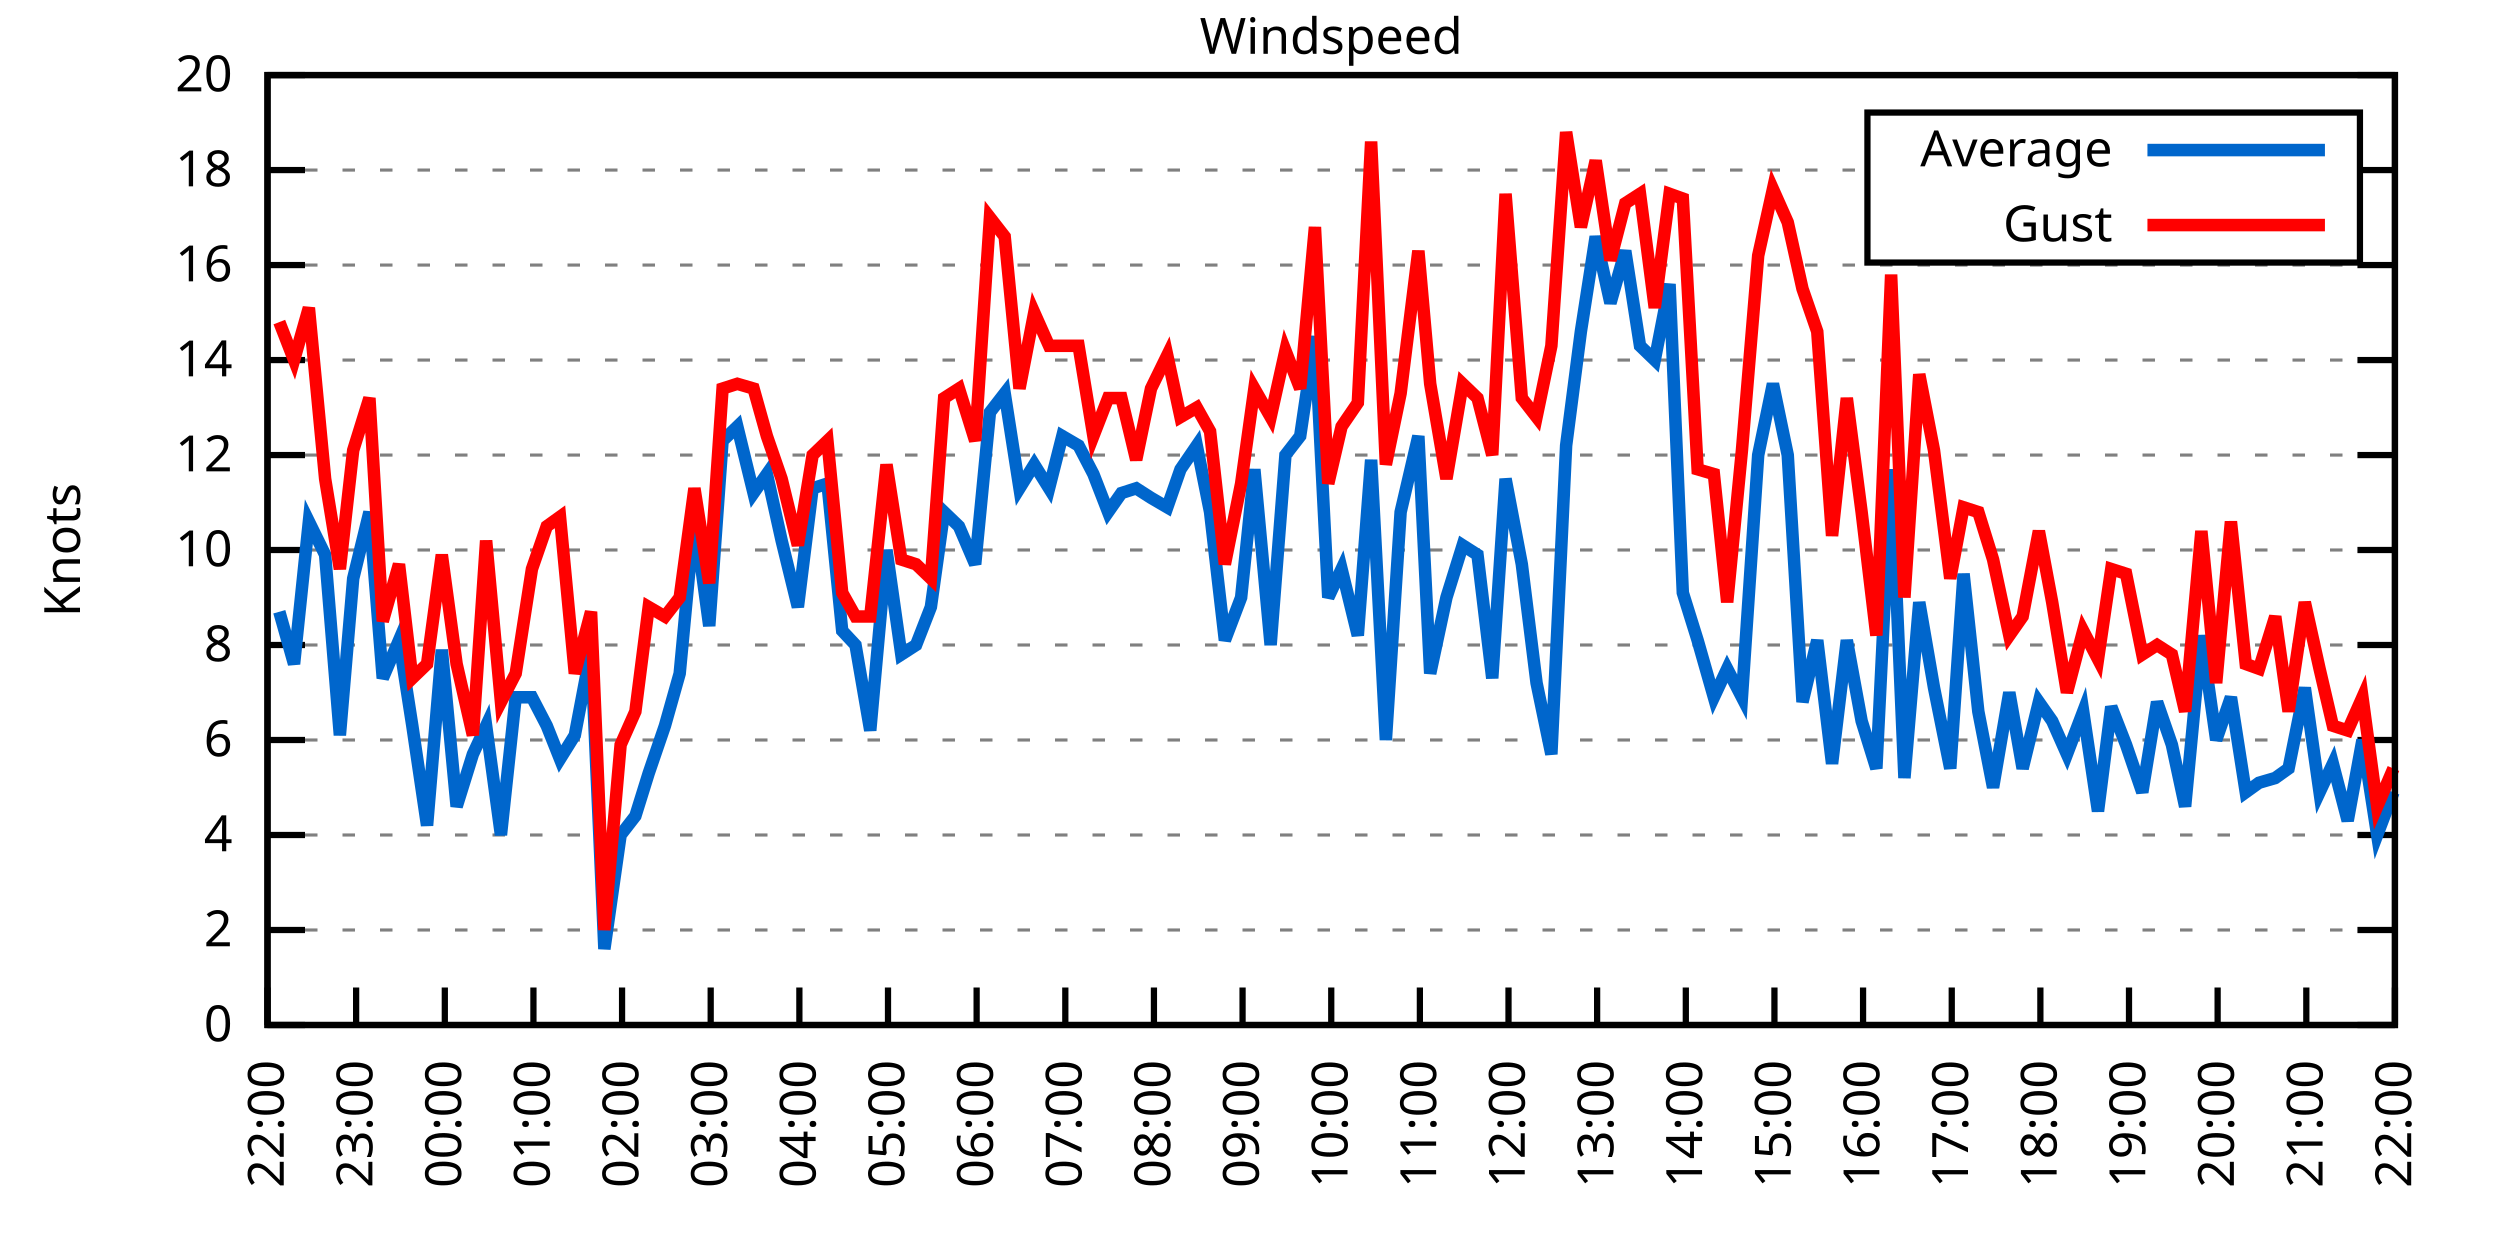
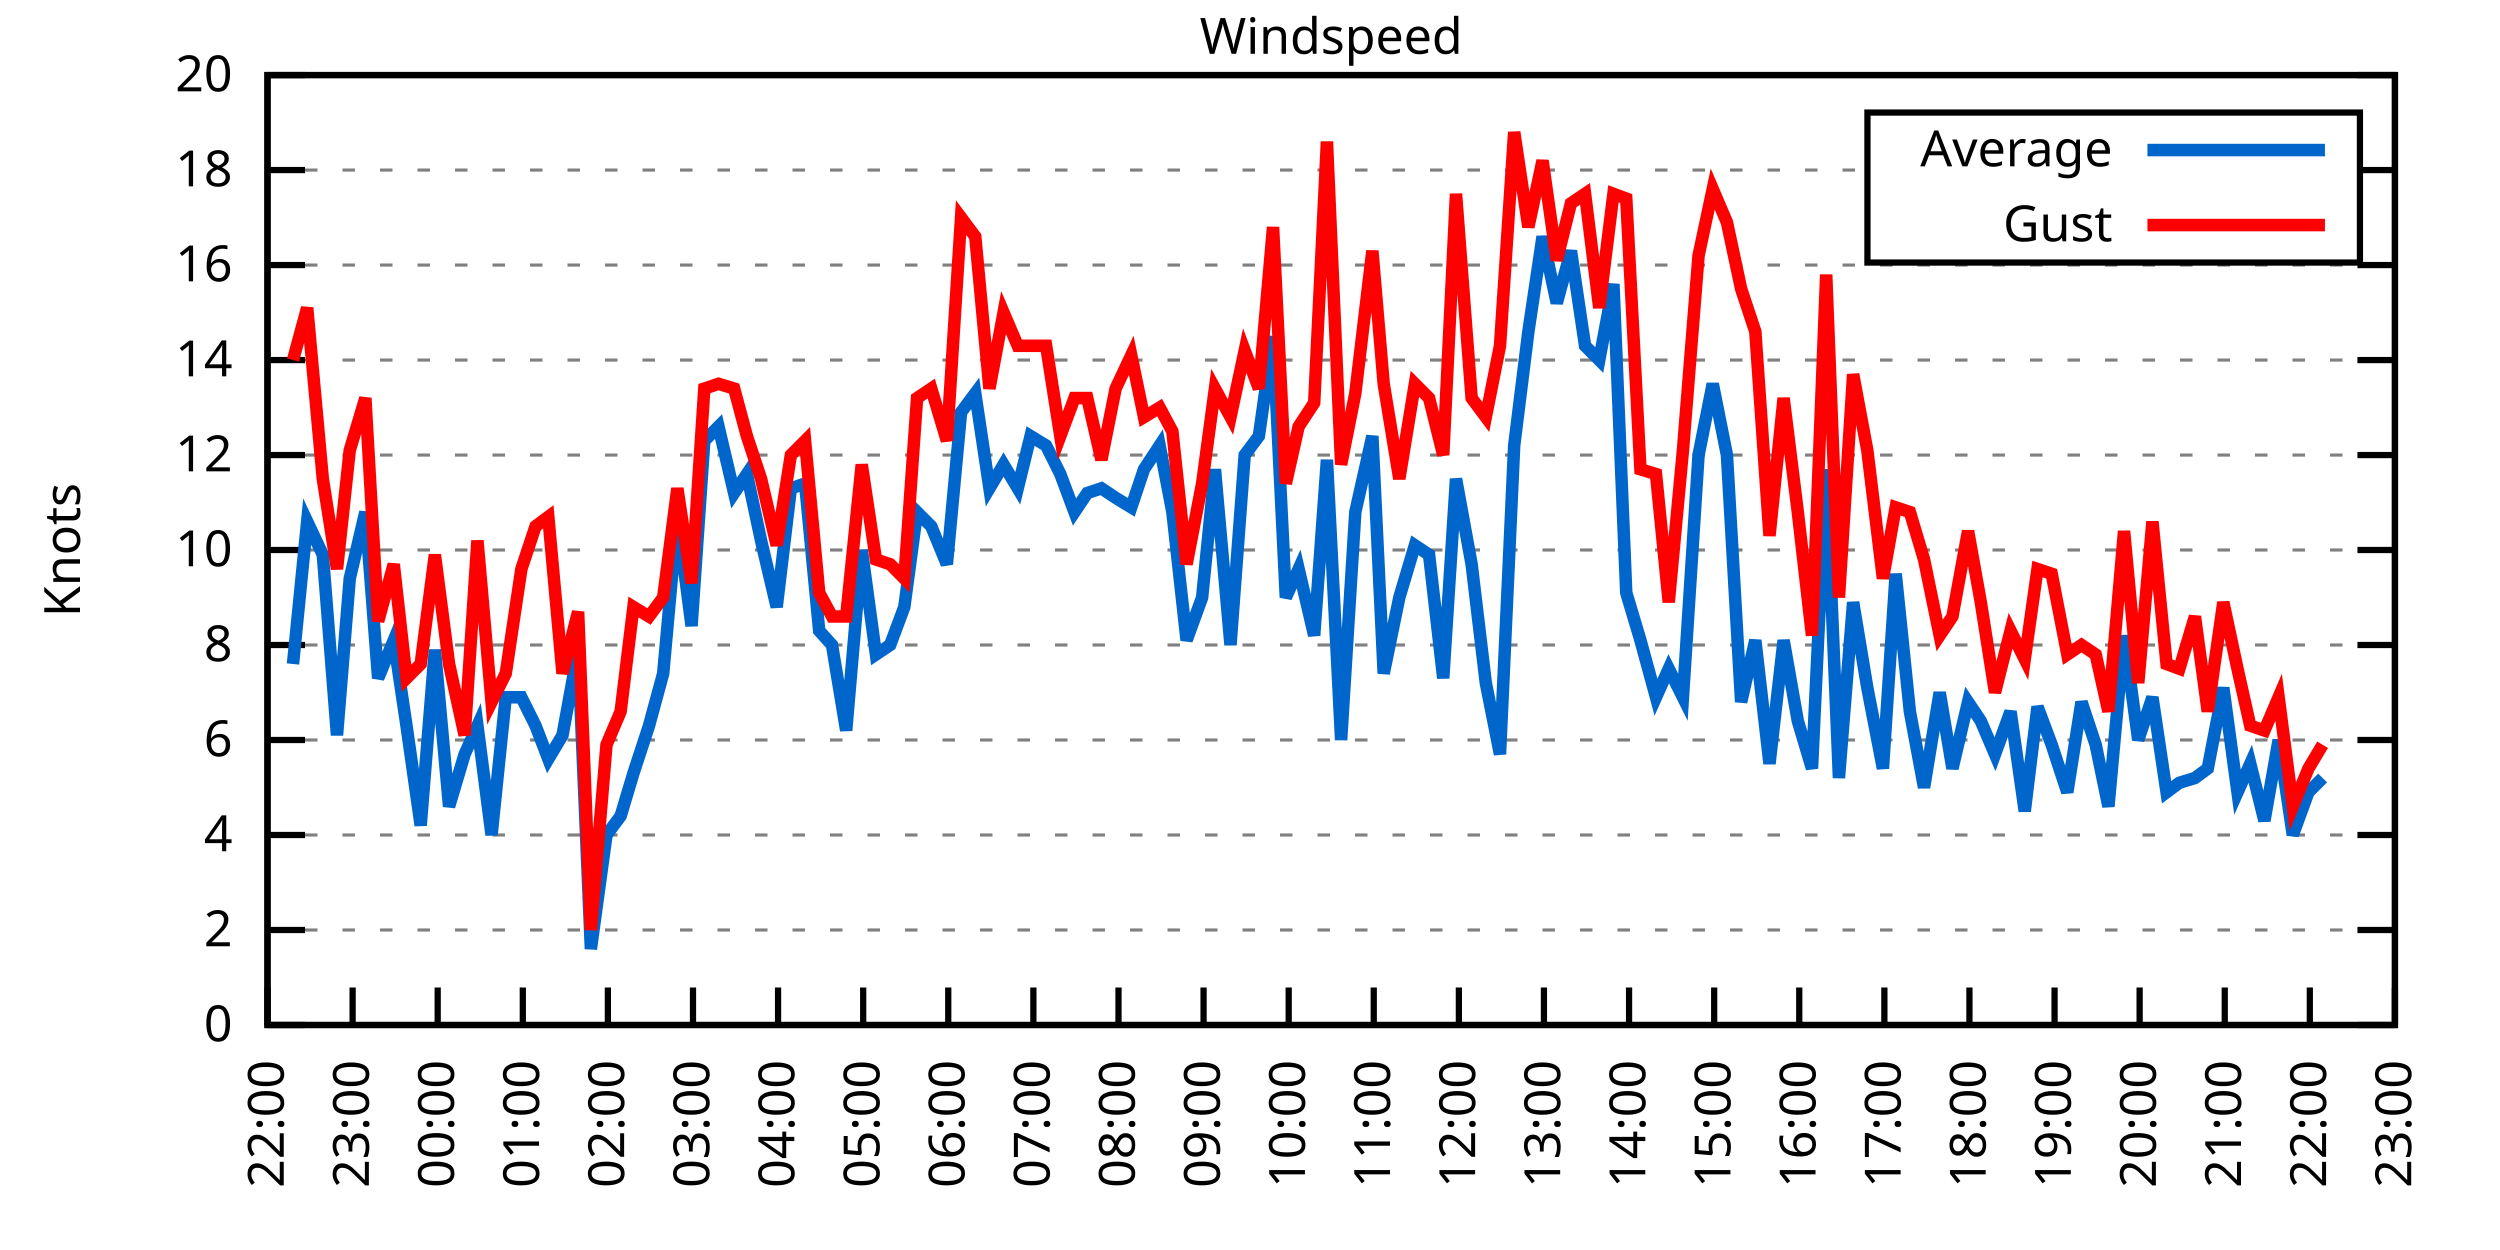
<svg xmlns="http://www.w3.org/2000/svg" xmlns:xlink="http://www.w3.org/1999/xlink" width="400" height="200" viewBox="0 0 400 200">
  <g id="gnuplot_canvas">
    <rect x="0" y="0" width="400" height="200" fill="none" />
    <defs>
      <circle id="gpDot" r="0.5" stroke-width="0.5" stroke="currentColor" />
      <path id="gpPt0" stroke-width="0.333" stroke="currentColor" d="M-1,0 h2 M0,-1 v2" />
      <path id="gpPt1" stroke-width="0.333" stroke="currentColor" d="M-1,-1 L1,1 M1,-1 L-1,1" />
      <path id="gpPt2" stroke-width="0.333" stroke="currentColor" d="M-1,0 L1,0 M0,-1 L0,1 M-1,-1 L1,1 M-1,1 L1,-1" />
      <rect id="gpPt3" stroke-width="0.333" stroke="currentColor" x="-1" y="-1" width="2" height="2" />
      <rect id="gpPt4" stroke-width="0.333" stroke="currentColor" fill="currentColor" x="-1" y="-1" width="2" height="2" />
      <circle id="gpPt5" stroke-width="0.333" stroke="currentColor" cx="0" cy="0" r="1" />
      <use xlink:href="#gpPt5" id="gpPt6" fill="currentColor" stroke="none" />
      <path id="gpPt7" stroke-width="0.333" stroke="currentColor" d="M0,-1.33 L-1.33,0.67 L1.33,0.67 z" />
      <use xlink:href="#gpPt7" id="gpPt8" fill="currentColor" stroke="none" />
      <use xlink:href="#gpPt7" id="gpPt9" stroke="currentColor" transform="rotate(180)" />
      <use xlink:href="#gpPt9" id="gpPt10" fill="currentColor" stroke="none" />
      <use xlink:href="#gpPt3" id="gpPt11" stroke="currentColor" transform="rotate(45)" />
      <use xlink:href="#gpPt11" id="gpPt12" fill="currentColor" stroke="none" />
      <path id="gpPt13" stroke-width="0.333" stroke="currentColor" d="M0,1.330 L1.265,0.411 L0.782,-1.067 L-0.782,-1.076 L-1.265,0.411 z" />
      <use xlink:href="#gpPt13" id="gpPt14" fill="currentColor" stroke="none" />
      <filter id="textbox" filterUnits="objectBoundingBox" x="0" y="0" height="1" width="1">
        <feFlood flood-color="white" flood-opacity="1" result="bgnd" />
        <feComposite in="SourceGraphic" in2="bgnd" operator="atop" />
      </filter>
      <filter id="greybox" filterUnits="objectBoundingBox" x="0" y="0" height="1" width="1">
        <feFlood flood-color="lightgrey" flood-opacity="1" result="grey" />
        <feComposite in="SourceGraphic" in2="grey" operator="atop" />
      </filter>
    </defs>
    <g fill="none" color="white" stroke="currentColor" stroke-width="1.00" stroke-linecap="butt" stroke-linejoin="miter">
</g>
    <g fill="none" color="black" stroke="currentColor" stroke-width="1.00" stroke-linecap="butt" stroke-linejoin="miter">
      <g stroke="none" shape-rendering="crispEdges">
        <polygon fill="rgb(255, 255, 255)" points="42.80,164.00 383.18,164.00 383.18,12.02 42.80,12.02 " />
      </g>
    </g>
    <g fill="none" color="black" stroke="currentColor" stroke-width="1.00" stroke-linecap="butt" stroke-linejoin="miter">
</g>
    <g fill="none" color="black" stroke="black" stroke-width="0.50" stroke-linecap="butt" stroke-linejoin="miter">
</g>
    <g fill="none" color="gray" stroke="currentColor" stroke-width="0.50" stroke-linecap="butt" stroke-linejoin="miter">
      <path stroke="gray" stroke-dasharray="2,4" class="gridline" d="M42.80,164.00 L383.19,164.00  " />
    </g>
    <g fill="none" color="gray" stroke="gray" stroke-width="1.00" stroke-linecap="butt" stroke-linejoin="miter">
</g>
    <g fill="none" color="black" stroke="currentColor" stroke-width="1.00" stroke-linecap="butt" stroke-linejoin="miter">
      <path stroke="black" d="M42.80,164.00 L48.80,164.00 M383.19,164.00 L377.19,164.00  " />
      <g transform="translate(37.20,166.60)" stroke="none" fill="black" font-family="Sans" font-size="8.00" text-anchor="end">
        <text>
          <tspan font-family="Sans"> 0</tspan>
        </text>
      </g>
    </g>
    <g fill="none" color="black" stroke="currentColor" stroke-width="1.00" stroke-linecap="butt" stroke-linejoin="miter">
</g>
    <g fill="none" color="black" stroke="black" stroke-width="0.50" stroke-linecap="butt" stroke-linejoin="miter">
</g>
    <g fill="none" color="gray" stroke="currentColor" stroke-width="0.50" stroke-linecap="butt" stroke-linejoin="miter">
      <path stroke="gray" stroke-dasharray="2,4" class="gridline" d="M42.80,148.80 L383.19,148.80  " />
    </g>
    <g fill="none" color="gray" stroke="gray" stroke-width="1.00" stroke-linecap="butt" stroke-linejoin="miter">
</g>
    <g fill="none" color="black" stroke="currentColor" stroke-width="1.00" stroke-linecap="butt" stroke-linejoin="miter">
      <path stroke="black" d="M42.80,148.80 L48.80,148.80 M383.19,148.80 L377.19,148.80  " />
      <g transform="translate(37.20,151.40)" stroke="none" fill="black" font-family="Sans" font-size="8.00" text-anchor="end">
        <text>
          <tspan font-family="Sans"> 2</tspan>
        </text>
      </g>
    </g>
    <g fill="none" color="black" stroke="currentColor" stroke-width="1.00" stroke-linecap="butt" stroke-linejoin="miter">
</g>
    <g fill="none" color="black" stroke="black" stroke-width="0.50" stroke-linecap="butt" stroke-linejoin="miter">
</g>
    <g fill="none" color="gray" stroke="currentColor" stroke-width="0.50" stroke-linecap="butt" stroke-linejoin="miter">
      <path stroke="gray" stroke-dasharray="2,4" class="gridline" d="M42.80,133.60 L383.19,133.60  " />
    </g>
    <g fill="none" color="gray" stroke="gray" stroke-width="1.00" stroke-linecap="butt" stroke-linejoin="miter">
</g>
    <g fill="none" color="black" stroke="currentColor" stroke-width="1.00" stroke-linecap="butt" stroke-linejoin="miter">
      <path stroke="black" d="M42.80,133.60 L48.80,133.60 M383.19,133.60 L377.19,133.60  " />
      <g transform="translate(37.20,136.20)" stroke="none" fill="black" font-family="Sans" font-size="8.00" text-anchor="end">
        <text>
          <tspan font-family="Sans"> 4</tspan>
        </text>
      </g>
    </g>
    <g fill="none" color="black" stroke="currentColor" stroke-width="1.00" stroke-linecap="butt" stroke-linejoin="miter">
</g>
    <g fill="none" color="black" stroke="black" stroke-width="0.50" stroke-linecap="butt" stroke-linejoin="miter">
</g>
    <g fill="none" color="gray" stroke="currentColor" stroke-width="0.50" stroke-linecap="butt" stroke-linejoin="miter">
      <path stroke="gray" stroke-dasharray="2,4" class="gridline" d="M42.80,118.40 L383.19,118.40  " />
    </g>
    <g fill="none" color="gray" stroke="gray" stroke-width="1.00" stroke-linecap="butt" stroke-linejoin="miter">
</g>
    <g fill="none" color="black" stroke="currentColor" stroke-width="1.00" stroke-linecap="butt" stroke-linejoin="miter">
      <path stroke="black" d="M42.80,118.40 L48.80,118.40 M383.19,118.40 L377.19,118.40  " />
      <g transform="translate(37.20,121.00)" stroke="none" fill="black" font-family="Sans" font-size="8.00" text-anchor="end">
        <text>
          <tspan font-family="Sans"> 6</tspan>
        </text>
      </g>
    </g>
    <g fill="none" color="black" stroke="currentColor" stroke-width="1.00" stroke-linecap="butt" stroke-linejoin="miter">
</g>
    <g fill="none" color="black" stroke="black" stroke-width="0.50" stroke-linecap="butt" stroke-linejoin="miter">
</g>
    <g fill="none" color="gray" stroke="currentColor" stroke-width="0.50" stroke-linecap="butt" stroke-linejoin="miter">
      <path stroke="gray" stroke-dasharray="2,4" class="gridline" d="M42.80,103.20 L383.19,103.20  " />
    </g>
    <g fill="none" color="gray" stroke="gray" stroke-width="1.00" stroke-linecap="butt" stroke-linejoin="miter">
</g>
    <g fill="none" color="black" stroke="currentColor" stroke-width="1.00" stroke-linecap="butt" stroke-linejoin="miter">
      <path stroke="black" d="M42.80,103.20 L48.80,103.20 M383.19,103.20 L377.19,103.20  " />
      <g transform="translate(37.20,105.80)" stroke="none" fill="black" font-family="Sans" font-size="8.00" text-anchor="end">
        <text>
          <tspan font-family="Sans"> 8</tspan>
        </text>
      </g>
    </g>
    <g fill="none" color="black" stroke="currentColor" stroke-width="1.00" stroke-linecap="butt" stroke-linejoin="miter">
</g>
    <g fill="none" color="black" stroke="black" stroke-width="0.50" stroke-linecap="butt" stroke-linejoin="miter">
</g>
    <g fill="none" color="gray" stroke="currentColor" stroke-width="0.50" stroke-linecap="butt" stroke-linejoin="miter">
      <path stroke="gray" stroke-dasharray="2,4" class="gridline" d="M42.80,88.00 L383.19,88.00  " />
    </g>
    <g fill="none" color="gray" stroke="gray" stroke-width="1.00" stroke-linecap="butt" stroke-linejoin="miter">
</g>
    <g fill="none" color="black" stroke="currentColor" stroke-width="1.00" stroke-linecap="butt" stroke-linejoin="miter">
      <path stroke="black" d="M42.80,88.00 L48.80,88.00 M383.19,88.00 L377.19,88.00  " />
      <g transform="translate(37.20,90.60)" stroke="none" fill="black" font-family="Sans" font-size="8.00" text-anchor="end">
        <text>
          <tspan font-family="Sans"> 10</tspan>
        </text>
      </g>
    </g>
    <g fill="none" color="black" stroke="currentColor" stroke-width="1.00" stroke-linecap="butt" stroke-linejoin="miter">
</g>
    <g fill="none" color="black" stroke="black" stroke-width="0.50" stroke-linecap="butt" stroke-linejoin="miter">
</g>
    <g fill="none" color="gray" stroke="currentColor" stroke-width="0.50" stroke-linecap="butt" stroke-linejoin="miter">
      <path stroke="gray" stroke-dasharray="2,4" class="gridline" d="M42.80,72.81 L383.19,72.81  " />
    </g>
    <g fill="none" color="gray" stroke="gray" stroke-width="1.00" stroke-linecap="butt" stroke-linejoin="miter">
</g>
    <g fill="none" color="black" stroke="currentColor" stroke-width="1.00" stroke-linecap="butt" stroke-linejoin="miter">
      <path stroke="black" d="M42.80,72.81 L48.80,72.81 M383.19,72.81 L377.19,72.81  " />
      <g transform="translate(37.20,75.41)" stroke="none" fill="black" font-family="Sans" font-size="8.00" text-anchor="end">
        <text>
          <tspan font-family="Sans"> 12</tspan>
        </text>
      </g>
    </g>
    <g fill="none" color="black" stroke="currentColor" stroke-width="1.00" stroke-linecap="butt" stroke-linejoin="miter">
</g>
    <g fill="none" color="black" stroke="black" stroke-width="0.50" stroke-linecap="butt" stroke-linejoin="miter">
</g>
    <g fill="none" color="gray" stroke="currentColor" stroke-width="0.50" stroke-linecap="butt" stroke-linejoin="miter">
      <path stroke="gray" stroke-dasharray="2,4" class="gridline" d="M42.80,57.61 L383.19,57.61  " />
    </g>
    <g fill="none" color="gray" stroke="gray" stroke-width="1.00" stroke-linecap="butt" stroke-linejoin="miter">
</g>
    <g fill="none" color="black" stroke="currentColor" stroke-width="1.00" stroke-linecap="butt" stroke-linejoin="miter">
      <path stroke="black" d="M42.80,57.61 L48.80,57.61 M383.19,57.61 L377.19,57.61  " />
      <g transform="translate(37.20,60.21)" stroke="none" fill="black" font-family="Sans" font-size="8.00" text-anchor="end">
        <text>
          <tspan font-family="Sans"> 14</tspan>
        </text>
      </g>
    </g>
    <g fill="none" color="black" stroke="currentColor" stroke-width="1.00" stroke-linecap="butt" stroke-linejoin="miter">
</g>
    <g fill="none" color="black" stroke="black" stroke-width="0.50" stroke-linecap="butt" stroke-linejoin="miter">
</g>
    <g fill="none" color="gray" stroke="currentColor" stroke-width="0.50" stroke-linecap="butt" stroke-linejoin="miter">
      <path stroke="gray" stroke-dasharray="2,4" class="gridline" d="M42.80,42.41 L383.19,42.41  " />
    </g>
    <g fill="none" color="gray" stroke="gray" stroke-width="1.00" stroke-linecap="butt" stroke-linejoin="miter">
</g>
    <g fill="none" color="black" stroke="currentColor" stroke-width="1.00" stroke-linecap="butt" stroke-linejoin="miter">
      <path stroke="black" d="M42.80,42.41 L48.80,42.41 M383.19,42.41 L377.19,42.41  " />
      <g transform="translate(37.20,45.01)" stroke="none" fill="black" font-family="Sans" font-size="8.00" text-anchor="end">
        <text>
          <tspan font-family="Sans"> 16</tspan>
        </text>
      </g>
    </g>
    <g fill="none" color="black" stroke="currentColor" stroke-width="1.00" stroke-linecap="butt" stroke-linejoin="miter">
</g>
    <g fill="none" color="black" stroke="black" stroke-width="0.50" stroke-linecap="butt" stroke-linejoin="miter">
</g>
    <g fill="none" color="gray" stroke="currentColor" stroke-width="0.50" stroke-linecap="butt" stroke-linejoin="miter">
      <path stroke="gray" stroke-dasharray="2,4" class="gridline" d="M42.80,27.21 L298.79,27.21 M377.59,27.21 L383.19,27.21  " />
    </g>
    <g fill="none" color="gray" stroke="gray" stroke-width="1.00" stroke-linecap="butt" stroke-linejoin="miter">
</g>
    <g fill="none" color="black" stroke="currentColor" stroke-width="1.00" stroke-linecap="butt" stroke-linejoin="miter">
      <path stroke="black" d="M42.80,27.21 L48.80,27.21 M383.19,27.21 L377.19,27.21  " />
      <g transform="translate(37.20,29.81)" stroke="none" fill="black" font-family="Sans" font-size="8.00" text-anchor="end">
        <text>
          <tspan font-family="Sans"> 18</tspan>
        </text>
      </g>
    </g>
    <g fill="none" color="black" stroke="currentColor" stroke-width="1.00" stroke-linecap="butt" stroke-linejoin="miter">
</g>
    <g fill="none" color="black" stroke="black" stroke-width="0.50" stroke-linecap="butt" stroke-linejoin="miter">
</g>
    <g fill="none" color="gray" stroke="currentColor" stroke-width="0.50" stroke-linecap="butt" stroke-linejoin="miter">
      <path stroke="gray" stroke-dasharray="2,4" class="gridline" d="M42.80,12.01 L383.19,12.01  " />
    </g>
    <g fill="none" color="gray" stroke="gray" stroke-width="1.00" stroke-linecap="butt" stroke-linejoin="miter">
</g>
    <g fill="none" color="black" stroke="currentColor" stroke-width="1.00" stroke-linecap="butt" stroke-linejoin="miter">
      <path stroke="black" d="M42.80,12.01 L48.80,12.01 M383.19,12.01 L377.19,12.01  " />
      <g transform="translate(37.20,14.61)" stroke="none" fill="black" font-family="Sans" font-size="8.00" text-anchor="end">
        <text>
          <tspan font-family="Sans"> 20</tspan>
        </text>
      </g>
    </g>
    <g fill="none" color="black" stroke="currentColor" stroke-width="1.00" stroke-linecap="butt" stroke-linejoin="miter">
      <path stroke="black" d="M42.80,164.00 L42.80,158.00  " />
      <g transform="translate(45.40,169.60) rotate(270.00)" stroke="none" fill="black" font-family="Sans" font-size="8.00" text-anchor="end">
        <text>
          <tspan font-family="Sans">22:00</tspan>
        </text>
      </g>
    </g>
    <g fill="none" color="black" stroke="currentColor" stroke-width="1.00" stroke-linecap="butt" stroke-linejoin="miter">
-       <path stroke="black" d="M56.98,164.00 L56.98,158.00  " />
-       <g transform="translate(59.58,169.60) rotate(270.00)" stroke="none" fill="black" font-family="Sans" font-size="8.00" text-anchor="end">
+       <path stroke="black" d="M56.42,164.00 L56.42,158.00  " />
+       <g transform="translate(59.02,169.60) rotate(270.00)" stroke="none" fill="black" font-family="Sans" font-size="8.00" text-anchor="end">
        <text>
          <tspan font-family="Sans">23:00</tspan>
        </text>
      </g>
    </g>
    <g fill="none" color="black" stroke="currentColor" stroke-width="1.00" stroke-linecap="butt" stroke-linejoin="miter">
-       <path stroke="black" d="M71.17,164.00 L71.17,158.00  " />
-       <g transform="translate(73.77,169.60) rotate(270.00)" stroke="none" fill="black" font-family="Sans" font-size="8.00" text-anchor="end">
+       <path stroke="black" d="M70.03,164.00 L70.03,158.00  " />
+       <g transform="translate(72.63,169.60) rotate(270.00)" stroke="none" fill="black" font-family="Sans" font-size="8.00" text-anchor="end">
        <text>
          <tspan font-family="Sans">00:00</tspan>
        </text>
      </g>
    </g>
    <g fill="none" color="black" stroke="currentColor" stroke-width="1.00" stroke-linecap="butt" stroke-linejoin="miter">
-       <path stroke="black" d="M85.35,164.00 L85.35,158.00  " />
-       <g transform="translate(87.95,169.60) rotate(270.00)" stroke="none" fill="black" font-family="Sans" font-size="8.00" text-anchor="end">
+       <path stroke="black" d="M83.65,164.00 L83.65,158.00  " />
+       <g transform="translate(86.25,169.60) rotate(270.00)" stroke="none" fill="black" font-family="Sans" font-size="8.00" text-anchor="end">
        <text>
          <tspan font-family="Sans">01:00</tspan>
        </text>
      </g>
    </g>
    <g fill="none" color="black" stroke="currentColor" stroke-width="1.00" stroke-linecap="butt" stroke-linejoin="miter">
-       <path stroke="black" d="M99.53,164.00 L99.53,158.00  " />
-       <g transform="translate(102.13,169.60) rotate(270.00)" stroke="none" fill="black" font-family="Sans" font-size="8.00" text-anchor="end">
+       <path stroke="black" d="M97.26,164.00 L97.26,158.00  " />
+       <g transform="translate(99.86,169.60) rotate(270.00)" stroke="none" fill="black" font-family="Sans" font-size="8.00" text-anchor="end">
        <text>
          <tspan font-family="Sans">02:00</tspan>
        </text>
      </g>
    </g>
    <g fill="none" color="black" stroke="currentColor" stroke-width="1.00" stroke-linecap="butt" stroke-linejoin="miter">
-       <path stroke="black" d="M113.71,164.00 L113.71,158.00  " />
-       <g transform="translate(116.31,169.60) rotate(270.00)" stroke="none" fill="black" font-family="Sans" font-size="8.00" text-anchor="end">
+       <path stroke="black" d="M110.88,164.00 L110.88,158.00  " />
+       <g transform="translate(113.48,169.60) rotate(270.00)" stroke="none" fill="black" font-family="Sans" font-size="8.00" text-anchor="end">
        <text>
          <tspan font-family="Sans">03:00</tspan>
        </text>
      </g>
    </g>
    <g fill="none" color="black" stroke="currentColor" stroke-width="1.00" stroke-linecap="butt" stroke-linejoin="miter">
-       <path stroke="black" d="M127.90,164.00 L127.90,158.00  " />
-       <g transform="translate(130.50,169.60) rotate(270.00)" stroke="none" fill="black" font-family="Sans" font-size="8.00" text-anchor="end">
+       <path stroke="black" d="M124.49,164.00 L124.49,158.00  " />
+       <g transform="translate(127.09,169.60) rotate(270.00)" stroke="none" fill="black" font-family="Sans" font-size="8.00" text-anchor="end">
        <text>
          <tspan font-family="Sans">04:00</tspan>
        </text>
      </g>
    </g>
    <g fill="none" color="black" stroke="currentColor" stroke-width="1.00" stroke-linecap="butt" stroke-linejoin="miter">
-       <path stroke="black" d="M142.08,164.00 L142.08,158.00  " />
-       <g transform="translate(144.68,169.60) rotate(270.00)" stroke="none" fill="black" font-family="Sans" font-size="8.00" text-anchor="end">
+       <path stroke="black" d="M138.11,164.00 L138.11,158.00  " />
+       <g transform="translate(140.71,169.60) rotate(270.00)" stroke="none" fill="black" font-family="Sans" font-size="8.00" text-anchor="end">
        <text>
          <tspan font-family="Sans">05:00</tspan>
        </text>
      </g>
    </g>
    <g fill="none" color="black" stroke="currentColor" stroke-width="1.00" stroke-linecap="butt" stroke-linejoin="miter">
-       <path stroke="black" d="M156.26,164.00 L156.26,158.00  " />
-       <g transform="translate(158.86,169.60) rotate(270.00)" stroke="none" fill="black" font-family="Sans" font-size="8.00" text-anchor="end">
+       <path stroke="black" d="M151.72,164.00 L151.72,158.00  " />
+       <g transform="translate(154.32,169.60) rotate(270.00)" stroke="none" fill="black" font-family="Sans" font-size="8.00" text-anchor="end">
        <text>
          <tspan font-family="Sans">06:00</tspan>
        </text>
      </g>
    </g>
    <g fill="none" color="black" stroke="currentColor" stroke-width="1.00" stroke-linecap="butt" stroke-linejoin="miter">
-       <path stroke="black" d="M170.45,164.00 L170.45,158.00  " />
-       <g transform="translate(173.05,169.60) rotate(270.00)" stroke="none" fill="black" font-family="Sans" font-size="8.00" text-anchor="end">
+       <path stroke="black" d="M165.34,164.00 L165.34,158.00  " />
+       <g transform="translate(167.94,169.60) rotate(270.00)" stroke="none" fill="black" font-family="Sans" font-size="8.00" text-anchor="end">
        <text>
          <tspan font-family="Sans">07:00</tspan>
        </text>
      </g>
    </g>
    <g fill="none" color="black" stroke="currentColor" stroke-width="1.00" stroke-linecap="butt" stroke-linejoin="miter">
-       <path stroke="black" d="M184.63,164.00 L184.63,158.00  " />
-       <g transform="translate(187.23,169.60) rotate(270.00)" stroke="none" fill="black" font-family="Sans" font-size="8.00" text-anchor="end">
+       <path stroke="black" d="M178.96,164.00 L178.96,158.00  " />
+       <g transform="translate(181.56,169.60) rotate(270.00)" stroke="none" fill="black" font-family="Sans" font-size="8.00" text-anchor="end">
        <text>
          <tspan font-family="Sans">08:00</tspan>
        </text>
      </g>
    </g>
    <g fill="none" color="black" stroke="currentColor" stroke-width="1.00" stroke-linecap="butt" stroke-linejoin="miter">
-       <path stroke="black" d="M198.81,164.00 L198.81,158.00  " />
-       <g transform="translate(201.41,169.60) rotate(270.00)" stroke="none" fill="black" font-family="Sans" font-size="8.00" text-anchor="end">
+       <path stroke="black" d="M192.57,164.00 L192.57,158.00  " />
+       <g transform="translate(195.17,169.60) rotate(270.00)" stroke="none" fill="black" font-family="Sans" font-size="8.00" text-anchor="end">
        <text>
          <tspan font-family="Sans">09:00</tspan>
        </text>
      </g>
    </g>
    <g fill="none" color="black" stroke="currentColor" stroke-width="1.00" stroke-linecap="butt" stroke-linejoin="miter">
-       <path stroke="black" d="M213.00,164.00 L213.00,158.00  " />
-       <g transform="translate(215.60,169.60) rotate(270.00)" stroke="none" fill="black" font-family="Sans" font-size="8.00" text-anchor="end">
+       <path stroke="black" d="M206.19,164.00 L206.19,158.00  " />
+       <g transform="translate(208.79,169.60) rotate(270.00)" stroke="none" fill="black" font-family="Sans" font-size="8.00" text-anchor="end">
        <text>
          <tspan font-family="Sans">10:00</tspan>
        </text>
      </g>
    </g>
    <g fill="none" color="black" stroke="currentColor" stroke-width="1.00" stroke-linecap="butt" stroke-linejoin="miter">
-       <path stroke="black" d="M227.18,164.00 L227.18,158.00  " />
-       <g transform="translate(229.78,169.60) rotate(270.00)" stroke="none" fill="black" font-family="Sans" font-size="8.00" text-anchor="end">
+       <path stroke="black" d="M219.80,164.00 L219.80,158.00  " />
+       <g transform="translate(222.40,169.60) rotate(270.00)" stroke="none" fill="black" font-family="Sans" font-size="8.00" text-anchor="end">
        <text>
          <tspan font-family="Sans">11:00</tspan>
        </text>
      </g>
    </g>
    <g fill="none" color="black" stroke="currentColor" stroke-width="1.00" stroke-linecap="butt" stroke-linejoin="miter">
-       <path stroke="black" d="M241.36,164.00 L241.36,158.00  " />
-       <g transform="translate(243.96,169.60) rotate(270.00)" stroke="none" fill="black" font-family="Sans" font-size="8.00" text-anchor="end">
+       <path stroke="black" d="M233.42,164.00 L233.42,158.00  " />
+       <g transform="translate(236.02,169.60) rotate(270.00)" stroke="none" fill="black" font-family="Sans" font-size="8.00" text-anchor="end">
        <text>
          <tspan font-family="Sans">12:00</tspan>
        </text>
      </g>
    </g>
    <g fill="none" color="black" stroke="currentColor" stroke-width="1.00" stroke-linecap="butt" stroke-linejoin="miter">
-       <path stroke="black" d="M255.54,164.00 L255.54,158.00  " />
-       <g transform="translate(258.14,169.60) rotate(270.00)" stroke="none" fill="black" font-family="Sans" font-size="8.00" text-anchor="end">
+       <path stroke="black" d="M247.03,164.00 L247.03,158.00  " />
+       <g transform="translate(249.63,169.60) rotate(270.00)" stroke="none" fill="black" font-family="Sans" font-size="8.00" text-anchor="end">
        <text>
          <tspan font-family="Sans">13:00</tspan>
        </text>
      </g>
    </g>
    <g fill="none" color="black" stroke="currentColor" stroke-width="1.00" stroke-linecap="butt" stroke-linejoin="miter">
-       <path stroke="black" d="M269.73,164.00 L269.73,158.00  " />
-       <g transform="translate(272.33,169.60) rotate(270.00)" stroke="none" fill="black" font-family="Sans" font-size="8.00" text-anchor="end">
+       <path stroke="black" d="M260.65,164.00 L260.65,158.00  " />
+       <g transform="translate(263.25,169.60) rotate(270.00)" stroke="none" fill="black" font-family="Sans" font-size="8.00" text-anchor="end">
        <text>
          <tspan font-family="Sans">14:00</tspan>
        </text>
      </g>
    </g>
    <g fill="none" color="black" stroke="currentColor" stroke-width="1.00" stroke-linecap="butt" stroke-linejoin="miter">
-       <path stroke="black" d="M283.91,164.00 L283.91,158.00  " />
-       <g transform="translate(286.51,169.60) rotate(270.00)" stroke="none" fill="black" font-family="Sans" font-size="8.00" text-anchor="end">
+       <path stroke="black" d="M274.27,164.00 L274.27,158.00  " />
+       <g transform="translate(276.87,169.60) rotate(270.00)" stroke="none" fill="black" font-family="Sans" font-size="8.00" text-anchor="end">
        <text>
          <tspan font-family="Sans">15:00</tspan>
        </text>
      </g>
    </g>
    <g fill="none" color="black" stroke="currentColor" stroke-width="1.00" stroke-linecap="butt" stroke-linejoin="miter">
-       <path stroke="black" d="M298.09,164.00 L298.09,158.00  " />
-       <g transform="translate(300.69,169.60) rotate(270.00)" stroke="none" fill="black" font-family="Sans" font-size="8.00" text-anchor="end">
+       <path stroke="black" d="M287.88,164.00 L287.88,158.00  " />
+       <g transform="translate(290.48,169.60) rotate(270.00)" stroke="none" fill="black" font-family="Sans" font-size="8.00" text-anchor="end">
        <text>
          <tspan font-family="Sans">16:00</tspan>
        </text>
      </g>
    </g>
    <g fill="none" color="black" stroke="currentColor" stroke-width="1.00" stroke-linecap="butt" stroke-linejoin="miter">
-       <path stroke="black" d="M312.28,164.00 L312.28,158.00  " />
-       <g transform="translate(314.88,169.60) rotate(270.00)" stroke="none" fill="black" font-family="Sans" font-size="8.00" text-anchor="end">
+       <path stroke="black" d="M301.50,164.00 L301.50,158.00  " />
+       <g transform="translate(304.10,169.60) rotate(270.00)" stroke="none" fill="black" font-family="Sans" font-size="8.00" text-anchor="end">
        <text>
          <tspan font-family="Sans">17:00</tspan>
        </text>
      </g>
    </g>
    <g fill="none" color="black" stroke="currentColor" stroke-width="1.00" stroke-linecap="butt" stroke-linejoin="miter">
-       <path stroke="black" d="M326.46,164.00 L326.46,158.00  " />
-       <g transform="translate(329.06,169.60) rotate(270.00)" stroke="none" fill="black" font-family="Sans" font-size="8.00" text-anchor="end">
+       <path stroke="black" d="M315.11,164.00 L315.11,158.00  " />
+       <g transform="translate(317.71,169.60) rotate(270.00)" stroke="none" fill="black" font-family="Sans" font-size="8.00" text-anchor="end">
        <text>
          <tspan font-family="Sans">18:00</tspan>
        </text>
      </g>
    </g>
    <g fill="none" color="black" stroke="currentColor" stroke-width="1.00" stroke-linecap="butt" stroke-linejoin="miter">
-       <path stroke="black" d="M340.64,164.00 L340.64,158.00  " />
-       <g transform="translate(343.24,169.60) rotate(270.00)" stroke="none" fill="black" font-family="Sans" font-size="8.00" text-anchor="end">
+       <path stroke="black" d="M328.73,164.00 L328.73,158.00  " />
+       <g transform="translate(331.33,169.60) rotate(270.00)" stroke="none" fill="black" font-family="Sans" font-size="8.00" text-anchor="end">
        <text>
          <tspan font-family="Sans">19:00</tspan>
        </text>
      </g>
    </g>
    <g fill="none" color="black" stroke="currentColor" stroke-width="1.00" stroke-linecap="butt" stroke-linejoin="miter">
-       <path stroke="black" d="M354.82,164.00 L354.82,158.00  " />
-       <g transform="translate(357.42,169.60) rotate(270.00)" stroke="none" fill="black" font-family="Sans" font-size="8.00" text-anchor="end">
+       <path stroke="black" d="M342.34,164.00 L342.34,158.00  " />
+       <g transform="translate(344.94,169.60) rotate(270.00)" stroke="none" fill="black" font-family="Sans" font-size="8.00" text-anchor="end">
        <text>
          <tspan font-family="Sans">20:00</tspan>
        </text>
      </g>
    </g>
    <g fill="none" color="black" stroke="currentColor" stroke-width="1.00" stroke-linecap="butt" stroke-linejoin="miter">
-       <path stroke="black" d="M369.01,164.00 L369.01,158.00  " />
-       <g transform="translate(371.61,169.60) rotate(270.00)" stroke="none" fill="black" font-family="Sans" font-size="8.00" text-anchor="end">
+       <path stroke="black" d="M355.96,164.00 L355.96,158.00  " />
+       <g transform="translate(358.56,169.60) rotate(270.00)" stroke="none" fill="black" font-family="Sans" font-size="8.00" text-anchor="end">
        <text>
          <tspan font-family="Sans">21:00</tspan>
+         </text>
+       </g>
+     </g>
+     <g fill="none" color="black" stroke="currentColor" stroke-width="1.00" stroke-linecap="butt" stroke-linejoin="miter">
+       <path stroke="black" d="M369.57,164.00 L369.57,158.00  " />
+       <g transform="translate(372.17,169.60) rotate(270.00)" stroke="none" fill="black" font-family="Sans" font-size="8.00" text-anchor="end">
+         <text>
+           <tspan font-family="Sans">22:00</tspan>
        </text>
      </g>
    </g>
    <g fill="none" color="black" stroke="currentColor" stroke-width="1.00" stroke-linecap="butt" stroke-linejoin="miter">
      <path stroke="black" d="M383.19,164.00 L383.19,158.00  " />
      <g transform="translate(385.79,169.60) rotate(270.00)" stroke="none" fill="black" font-family="Sans" font-size="8.00" text-anchor="end">
        <text>
-           <tspan font-family="Sans">22:00</tspan>
+           <tspan font-family="Sans">23:00</tspan>
        </text>
      </g>
    </g>
    <g fill="none" color="black" stroke="currentColor" stroke-width="1.00" stroke-linecap="butt" stroke-linejoin="miter">
</g>
    <g fill="none" color="black" stroke="currentColor" stroke-width="1.00" stroke-linecap="butt" stroke-linejoin="miter">
      <path stroke="black" d="M42.80,12.01 L42.80,164.00 L383.19,164.00 L383.19,12.01 L42.80,12.01 Z  " />
    </g>
    <g fill="none" color="black" stroke="currentColor" stroke-width="1.00" stroke-linecap="butt" stroke-linejoin="miter">
</g>
    <g fill="none" color="black" stroke="currentColor" stroke-width="1.00" stroke-linecap="butt" stroke-linejoin="miter">
      <path stroke="black" d="M298.79,42.01 L298.79,18.01 L377.59,18.01 L377.59,42.01 L298.79,42.01 Z  " />
    </g>
    <g id="Windspeed_plot_1">
      <g fill="none" color="white" stroke="black" stroke-width="2.00" stroke-linecap="butt" stroke-linejoin="miter">
</g>
      <g fill="none" color="black" stroke="currentColor" stroke-width="2.00" stroke-linecap="butt" stroke-linejoin="miter">
        <g transform="translate(337.99,26.61)" stroke="none" fill="black" font-family="Sans" font-size="8.00" text-anchor="end">
          <text>
            <tspan font-family="Sans">Average</tspan>
          </text>
        </g>
      </g>
      <g fill="none" color="black" stroke="currentColor" stroke-width="2.00" stroke-linecap="butt" stroke-linejoin="miter">
-         <path stroke="rgb(  0, 102, 204)" d="M343.59,24.01 L371.99,24.01 M44.69,97.88 L47.05,106.24 L49.42,83.45 L52.02,88.76 L54.38,117.64 L56.51,92.56   L59.11,81.93 L61.24,108.52 L63.84,102.44 L65.97,116.12 L68.33,132.08 L70.69,103.96 L73.06,129.04 L75.66,120.68   L77.78,116.12 L80.15,133.60 L82.51,111.56 L85.11,111.56 L87.48,116.12 L89.60,121.44 L91.97,117.64 L94.57,103.96   L96.70,151.84 L99.30,133.60 L101.66,130.56 L103.79,123.72 L106.39,116.12 L108.75,107.76 L111.11,82.69 L113.48,100.16   L115.61,70.53 L117.97,68.25 L120.57,78.89 L122.70,75.85 L125.06,86.49 L127.66,97.12 L130.02,78.13 L132.39,77.37   L134.75,100.92 L136.88,103.20 L139.24,116.88 L141.84,88.00 L144.21,104.72 L146.57,103.20 L148.94,97.12 L151.06,81.93   L153.43,84.21 L156.03,90.28 L158.39,65.97 L160.75,62.93 L163.12,78.13 L165.48,74.33 L167.85,78.13 L169.97,69.77   L172.57,71.29 L174.94,75.85 L177.30,81.93 L179.43,78.89 L181.79,78.13 L184.16,79.65 L186.76,81.17 L188.88,75.09   L191.48,71.29 L193.61,81.93 L195.98,102.44 L198.58,95.60 L200.70,75.09 L203.30,103.20 L205.67,72.81 L208.03,69.77   L210.39,53.81 L212.52,95.60 L214.65,91.04 L217.25,101.68 L219.38,73.57 L221.74,118.40 L224.10,81.93 L226.94,69.77   L228.83,107.76 L231.43,95.60 L234.03,87.25 L236.40,88.76 L238.76,108.52 L240.89,76.61 L243.49,90.28 L245.85,109.28   L248.22,120.68 L250.58,71.29 L252.94,53.05 L255.31,37.85 L257.67,48.49 L260.04,40.13 L262.40,55.33 L264.76,57.61   L267.13,45.45 L269.25,94.84 L271.62,102.44 L274.22,111.56 L276.35,107.00 L278.71,111.56 L281.31,72.81 L283.67,61.41   L286.04,72.81 L288.40,112.32 L290.76,102.44 L293.13,122.20 L295.49,102.44 L297.86,115.36 L300.22,122.96 L302.58,75.09   L304.71,124.48 L307.08,96.36 L309.44,110.04 L312.04,122.96 L314.17,91.80 L316.53,113.84 L318.89,126.00 L321.49,110.80   L323.62,122.96 L326.22,112.32 L328.35,115.36 L330.71,120.68 L333.31,113.84 L335.68,129.80 L337.80,113.08 L340.17,119.16   L342.77,126.76 L345.13,112.32 L347.50,119.16 L349.62,129.04 L352.22,101.68 L354.59,118.40 L356.95,111.56 L359.32,126.76   L361.44,125.24 L364.04,124.48 L366.17,122.96 L368.77,110.04 L371.13,126.76 L373.26,122.20 L375.63,131.32 L377.99,118.40   L380.35,133.60 L382.95,126.76  " />
+         <path stroke="rgb(  0, 102, 204)" d="M343.59,24.01 L371.99,24.01 M46.88,106.24 L49.15,83.45 L51.65,88.76 L53.92,117.64 L55.96,92.56 L58.46,81.93   L60.50,108.52 L63.00,102.44 L65.04,116.12 L67.31,132.08 L69.58,103.96 L71.85,129.04 L74.34,120.68 L76.39,116.12   L78.65,133.60 L80.92,111.56 L83.42,111.56 L85.69,116.12 L87.73,121.44 L90.00,117.64 L92.50,103.96 L94.54,151.84   L97.04,133.60 L99.30,130.56 L101.35,123.72 L103.84,116.12 L106.11,107.76 L108.38,82.69 L110.65,100.16 L112.69,70.53   L114.96,68.25 L117.46,78.89 L119.50,75.85 L121.77,86.49 L124.27,97.12 L126.54,78.13 L128.81,77.37 L131.07,100.92   L133.12,103.20 L135.39,116.88 L137.88,88.00 L140.15,104.72 L142.42,103.20 L144.69,97.12 L146.73,81.93 L149.00,84.21   L151.50,90.28 L153.77,65.97 L156.04,62.93 L158.31,78.13 L160.57,74.33 L162.84,78.13 L164.89,69.77 L167.38,71.29   L169.65,75.85 L171.92,81.93 L173.96,78.89 L176.23,78.13 L178.50,79.65 L181.00,81.17 L183.04,75.09 L185.54,71.29   L187.58,81.93 L189.85,102.44 L192.34,95.60 L194.39,75.09 L196.88,103.20 L199.15,72.81 L201.42,69.77 L203.69,53.81   L205.73,95.60 L207.78,91.04 L210.27,101.68 L212.31,73.57 L214.58,118.40 L216.85,81.93 L219.58,69.77 L221.39,107.76   L223.89,95.60 L226.38,87.25 L228.65,88.76 L230.92,108.52 L232.96,76.61 L235.46,90.28 L237.73,109.28 L240.00,120.68   L242.27,71.29 L244.54,53.05 L246.81,37.85 L249.08,48.49 L251.35,40.13 L253.61,55.33 L255.88,57.61 L258.15,45.45   L260.20,94.84 L262.47,102.44 L264.96,111.56 L267.00,107.00 L269.27,111.56 L271.77,72.81 L274.04,61.41 L276.31,72.81   L278.58,112.32 L280.85,102.44 L283.12,122.20 L285.38,102.44 L287.65,115.36 L289.92,122.96 L292.19,75.09 L294.23,124.48   L296.50,96.36 L298.77,110.04 L301.27,122.96 L303.31,91.80 L305.58,113.84 L307.85,126.00 L310.35,110.80 L312.39,122.96   L314.89,112.32 L316.93,115.36 L319.20,120.68 L321.69,113.84 L323.96,129.80 L326.00,113.08 L328.27,119.16 L330.77,126.76   L333.04,112.32 L335.31,119.16 L337.35,129.04 L339.85,101.68 L342.12,118.40 L344.39,111.56 L346.65,126.76 L348.70,125.24   L351.19,124.48 L353.24,122.96 L355.73,110.04 L358.00,126.76 L360.04,122.20 L362.31,131.32 L364.58,118.40 L366.85,133.60   L369.35,126.76 L371.62,124.48  " />
      </g>
    </g>
    <g id="Windspeed_plot_2">
      <g fill="none" color="black" stroke="currentColor" stroke-width="2.00" stroke-linecap="butt" stroke-linejoin="miter">
        <g transform="translate(337.99,38.61)" stroke="none" fill="black" font-family="Sans" font-size="8.00" text-anchor="end">
          <text>
            <tspan font-family="Sans">Gust</tspan>
          </text>
        </g>
      </g>
      <g fill="none" color="black" stroke="currentColor" stroke-width="2.00" stroke-linecap="butt" stroke-linejoin="miter">
-         <path stroke="rgb(255,   0,   0)" d="M343.59,36.01 L371.99,36.01 M44.69,51.53 L47.05,57.61 L49.42,49.25 L52.02,76.61 L54.38,91.04 L56.51,72.05   L59.11,63.69 L61.24,99.40 L63.84,90.28 L65.97,108.52 L68.33,106.24 L70.69,88.76 L73.06,106.24 L75.66,117.64   L77.78,86.49 L80.15,112.32 L82.51,107.76 L85.11,91.04 L87.48,84.21 L89.60,82.69 L91.97,107.76 L94.57,97.88   L96.70,148.80 L99.30,119.16 L101.66,113.84 L103.79,97.12 L106.39,98.64 L108.75,95.60 L111.11,78.13 L113.48,93.32   L115.61,62.17 L117.97,61.41 L120.57,62.17 L122.70,69.77 L125.06,76.61 L127.66,87.25 L130.02,72.81 L132.39,70.53   L134.75,94.84 L136.88,98.64 L139.24,98.64 L141.84,74.33 L144.21,89.52 L146.57,90.28 L148.94,92.56 L151.06,63.69   L153.43,62.17 L156.03,70.53 L158.39,34.81 L160.75,37.85 L163.12,62.17 L165.48,50.01 L167.85,55.33 L169.97,55.33   L172.57,55.33 L174.94,69.77 L177.30,63.69 L179.43,63.69 L181.79,73.57 L184.16,62.17 L186.76,56.85 L188.88,66.73   L191.48,65.21 L193.61,69.01 L195.98,90.28 L198.58,77.37 L200.70,62.17 L203.30,66.73 L205.67,56.09 L208.03,62.17   L210.39,36.33 L212.52,77.37 L214.65,68.25 L217.25,64.45 L219.38,22.65 L221.74,74.33 L224.10,62.93 L226.94,40.13   L228.83,61.41 L231.43,76.61 L234.03,61.41 L236.40,63.69 L238.76,72.81 L240.89,31.01 L243.49,63.69 L245.85,66.73   L248.22,55.33 L250.58,21.13 L252.94,36.33 L255.31,25.69 L257.67,41.65 L260.04,32.53 L262.40,31.01 L264.76,49.25   L267.13,31.01 L269.25,31.77 L271.62,75.09 L274.22,75.85 L276.35,96.36 L278.71,72.05 L281.31,40.89 L283.67,30.25   L286.04,35.57 L288.40,46.21 L290.76,53.05 L293.13,85.73 L295.49,63.69 L297.86,81.93 L300.22,101.68 L302.58,43.93   L304.71,95.60 L307.08,59.89 L309.44,72.05 L312.04,92.56 L314.17,81.17 L316.53,81.93 L318.89,89.52 L321.49,101.68   L323.62,98.64 L326.22,84.97 L328.35,96.36 L330.71,110.80 L333.31,100.92 L335.68,105.48 L337.80,91.04 L340.17,91.80   L342.77,104.72 L345.13,103.20 L347.50,104.72 L349.62,113.84 L352.22,84.97 L354.59,109.28 L356.95,83.45 L359.32,106.24   L361.44,107.00 L364.04,98.64 L366.17,113.84 L368.77,96.36 L371.13,107.00 L373.26,116.12 L375.63,116.88 L377.99,111.56   L380.35,129.04 L382.95,122.96  " />
+         <path stroke="rgb(255,   0,   0)" d="M343.59,36.01 L371.99,36.01 M46.88,57.61 L49.15,49.25 L51.65,76.61 L53.92,91.04 L55.96,72.05 L58.46,63.69   L60.50,99.40 L63.00,90.28 L65.04,108.52 L67.31,106.24 L69.58,88.76 L71.85,106.24 L74.34,117.64 L76.39,86.49   L78.65,112.32 L80.92,107.76 L83.42,91.04 L85.69,84.21 L87.73,82.69 L90.00,107.76 L92.50,97.88 L94.54,148.80   L97.04,119.16 L99.30,113.84 L101.35,97.12 L103.84,98.64 L106.11,95.60 L108.38,78.13 L110.65,93.32 L112.69,62.17   L114.96,61.41 L117.46,62.17 L119.50,69.77 L121.77,76.61 L124.27,87.25 L126.54,72.81 L128.81,70.53 L131.07,94.84   L133.12,98.64 L135.39,98.64 L137.88,74.33 L140.15,89.52 L142.42,90.28 L144.69,92.56 L146.73,63.69 L149.00,62.17   L151.50,70.53 L153.77,34.81 L156.04,37.85 L158.31,62.17 L160.57,50.01 L162.84,55.33 L164.89,55.33 L167.38,55.33   L169.65,69.77 L171.92,63.69 L173.96,63.69 L176.23,73.57 L178.50,62.17 L181.00,56.85 L183.04,66.73 L185.54,65.21   L187.58,69.01 L189.85,90.28 L192.34,77.37 L194.39,62.17 L196.88,66.73 L199.15,56.09 L201.42,62.17 L203.69,36.33   L205.73,77.37 L207.78,68.25 L210.27,64.45 L212.31,22.65 L214.58,74.33 L216.85,62.93 L219.58,40.13 L221.39,61.41   L223.89,76.61 L226.38,61.41 L228.65,63.69 L230.92,72.81 L232.96,31.01 L235.46,63.69 L237.73,66.73 L240.00,55.33   L242.27,21.13 L244.54,36.33 L246.81,25.69 L249.08,41.65 L251.35,32.53 L253.61,31.01 L255.88,49.25 L258.15,31.01   L260.20,31.77 L262.47,75.09 L264.96,75.85 L267.00,96.36 L269.27,72.05 L271.77,40.89 L274.04,30.25 L276.31,35.57   L278.58,46.21 L280.85,53.05 L283.12,85.73 L285.38,63.69 L287.65,81.93 L289.92,101.68 L292.19,43.93 L294.23,95.60   L296.50,59.89 L298.77,72.05 L301.27,92.56 L303.31,81.17 L305.58,81.93 L307.85,89.52 L310.35,101.68 L312.39,98.64   L314.89,84.97 L316.93,96.36 L319.20,110.80 L321.69,100.92 L323.96,105.48 L326.00,91.04 L328.27,91.80 L330.77,104.72   L333.04,103.20 L335.31,104.72 L337.35,113.84 L339.85,84.97 L342.12,109.28 L344.39,83.45 L346.65,106.24 L348.70,107.00   L351.19,98.64 L353.24,113.84 L355.73,96.36 L358.00,107.00 L360.04,116.12 L362.31,116.88 L364.58,111.56 L366.85,129.04   L369.35,122.96 L371.62,119.16  " />
      </g>
    </g>
    <g fill="none" color="black" stroke="currentColor" stroke-width="2.00" stroke-linecap="butt" stroke-linejoin="miter">
</g>
    <g fill="none" color="black" stroke="black" stroke-width="1.00" stroke-linecap="butt" stroke-linejoin="miter">
</g>
    <g fill="none" color="black" stroke="currentColor" stroke-width="1.00" stroke-linecap="butt" stroke-linejoin="miter">
      <path stroke="black" d="M42.80,12.01 L42.80,164.00 L383.19,164.00 L383.19,12.01 L42.80,12.01 Z  " />
      <g transform="translate(12.80,88.01) rotate(270.00)" stroke="none" fill="black" font-family="Sans" font-size="8.00" text-anchor="middle">
        <text>
          <tspan font-family="Sans">Knots</tspan>
        </text>
      </g>
    </g>
    <g fill="none" color="black" stroke="currentColor" stroke-width="1.00" stroke-linecap="butt" stroke-linejoin="miter">
</g>
    <g fill="none" color="black" stroke="currentColor" stroke-width="1.00" stroke-linecap="butt" stroke-linejoin="miter">
      <g transform="translate(212.99,8.61)" stroke="none" fill="black" font-family="Sans" font-size="8.00" text-anchor="middle">
        <text>
          <tspan font-family="Sans">Windspeed</tspan>
        </text>
      </g>
    </g>
    <g fill="none" color="black" stroke="currentColor" stroke-width="1.00" stroke-linecap="butt" stroke-linejoin="miter">
</g>
  </g>
</svg>
